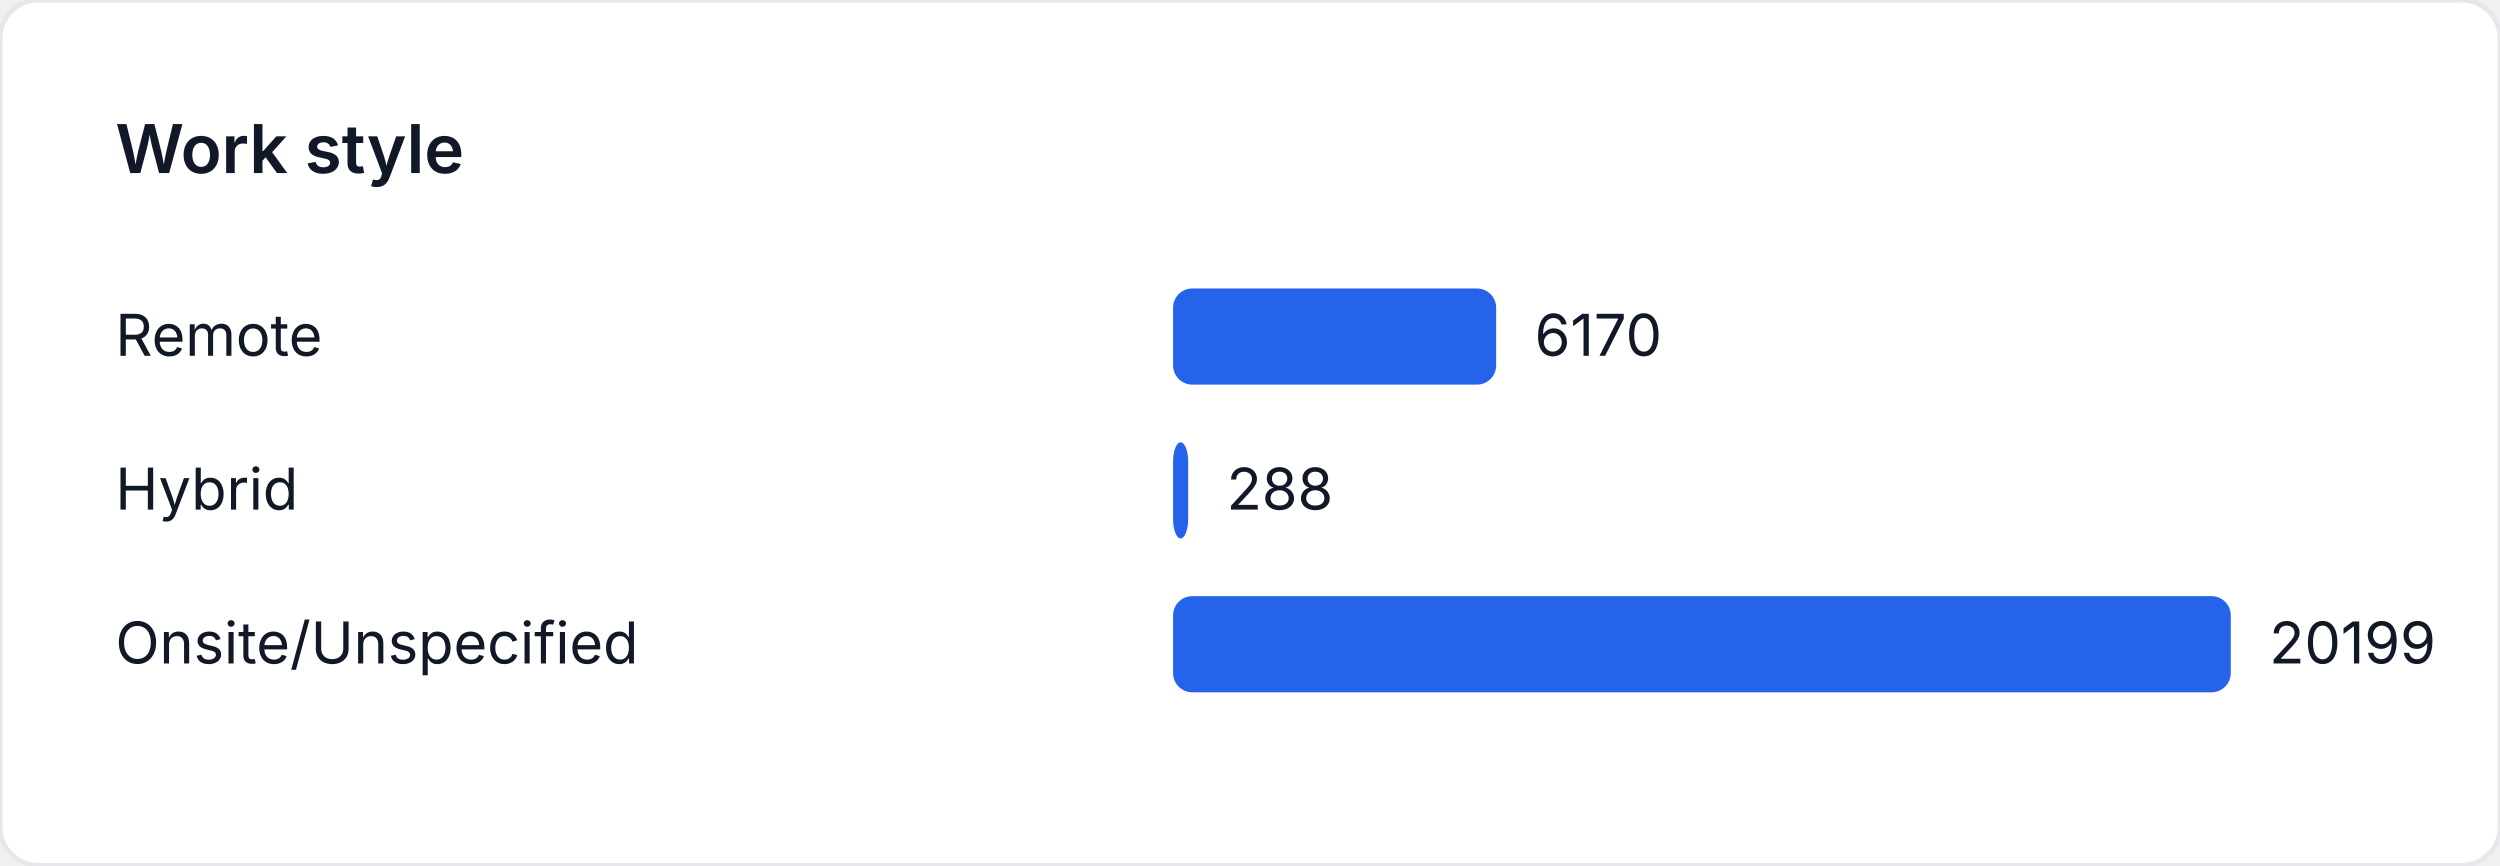
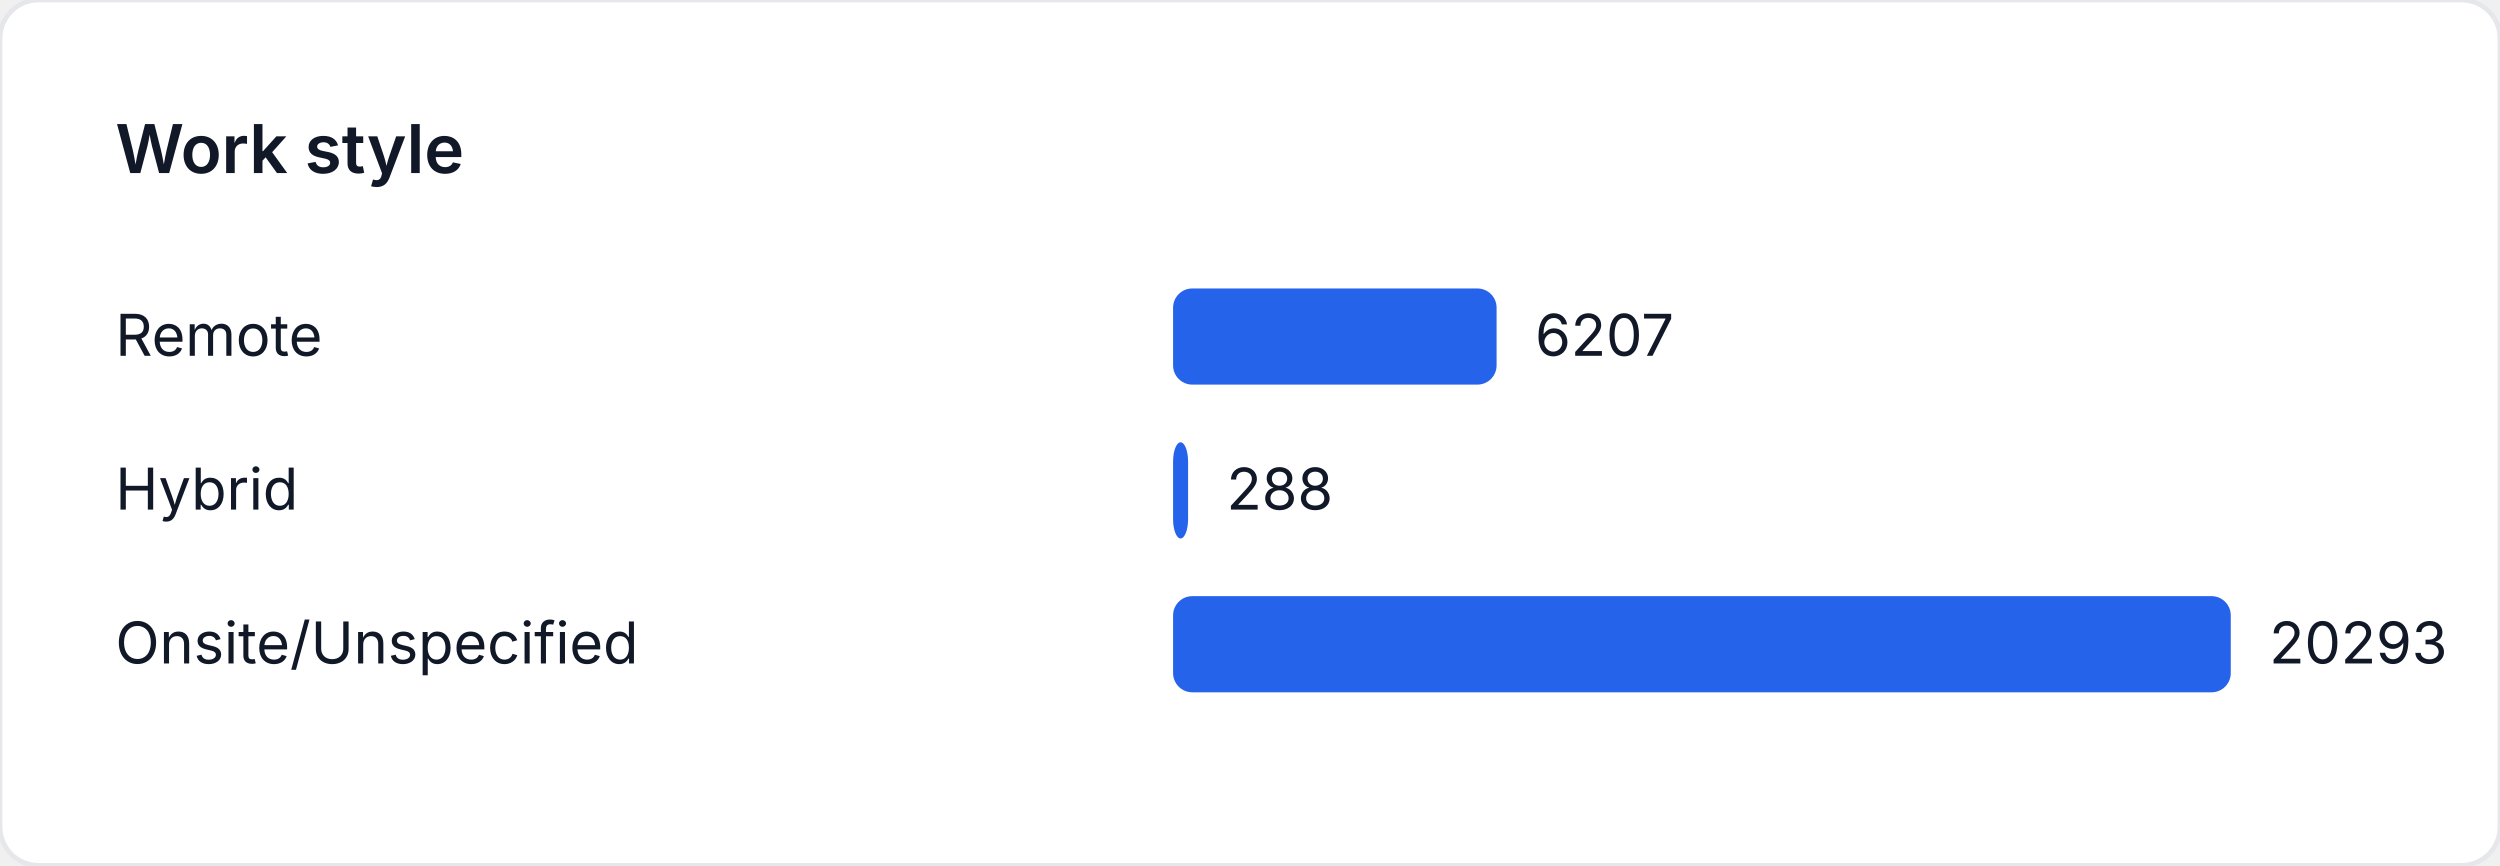
<svg xmlns="http://www.w3.org/2000/svg" width="520" height="180" viewBox="0 0 520 180" role="img" aria-label="Work style">
  <style>
    text { font-family: "Inter", "Segoe UI", sans-serif; font-size: 12px; fill: #111827; }
    .title { font-size: 14px; font-weight: 600; }
  </style>
  <rect width="520" height="180" fill="#ffffff" rx="8" ry="8" stroke="#e5e7eb" />
  <text class="title" x="24" y="36">Work style</text>
  <text x="24" y="74">Remote</text>
-   <rect x="244" y="60" width="67.201" height="20" fill="#2563eb" rx="4" />
-   <text x="319.201" y="74">6170</text>
+   <rect x="244" y="60" width="67.291" height="20" fill="#2563eb" rx="4" />
+   <text x="319.291" y="74">6207</text>
  <text x="24" y="106">Hybrid</text>
-   <rect x="244" y="92" width="3.137" height="20" fill="#2563eb" rx="4" />
-   <text x="255.137" y="106">288</text>
+   <rect x="244" y="92" width="3.122" height="20" fill="#2563eb" rx="4" />
+   <text x="255.122" y="106">288</text>
  <text x="24" y="138">Onsite/Unspecified</text>
  <rect x="244" y="124" width="220" height="20" fill="#2563eb" rx="4" />
-   <text x="472" y="138">20199</text>
+   <text x="472" y="138">20293</text>
</svg>
